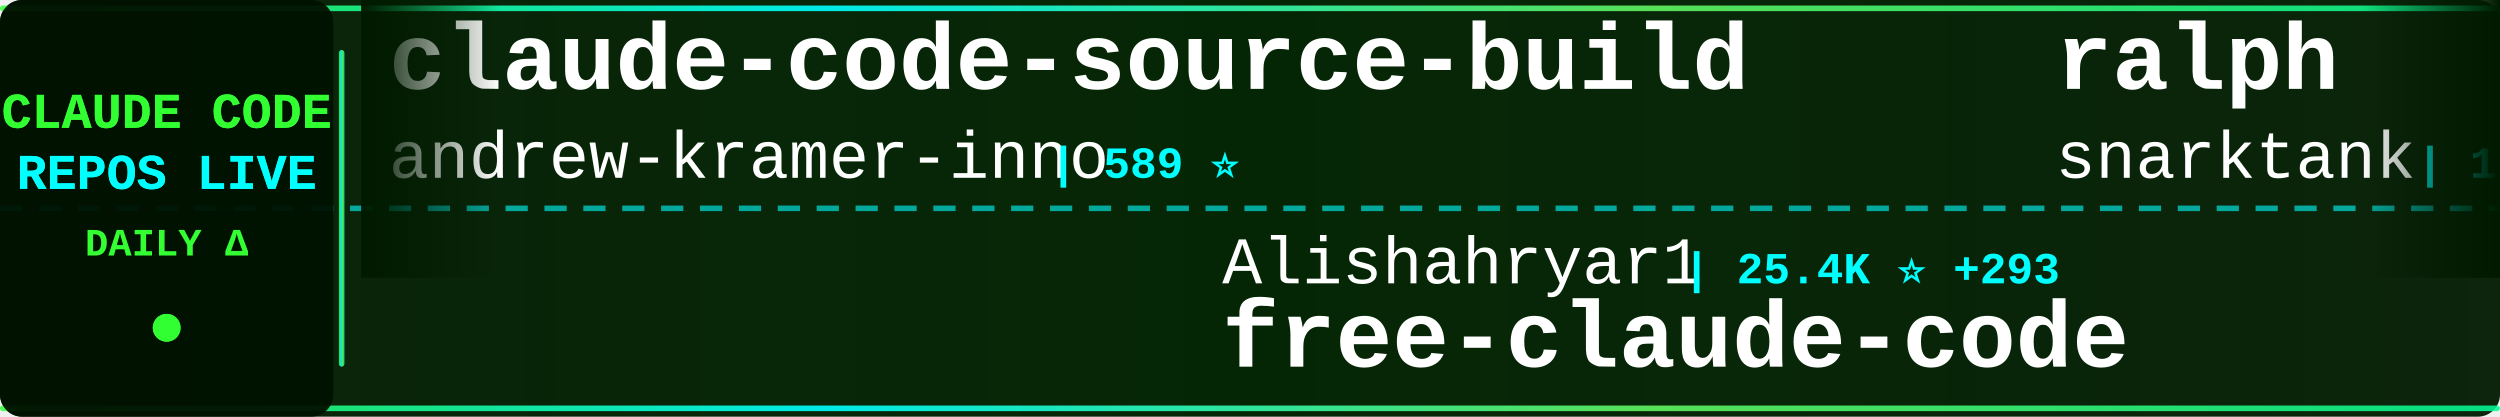
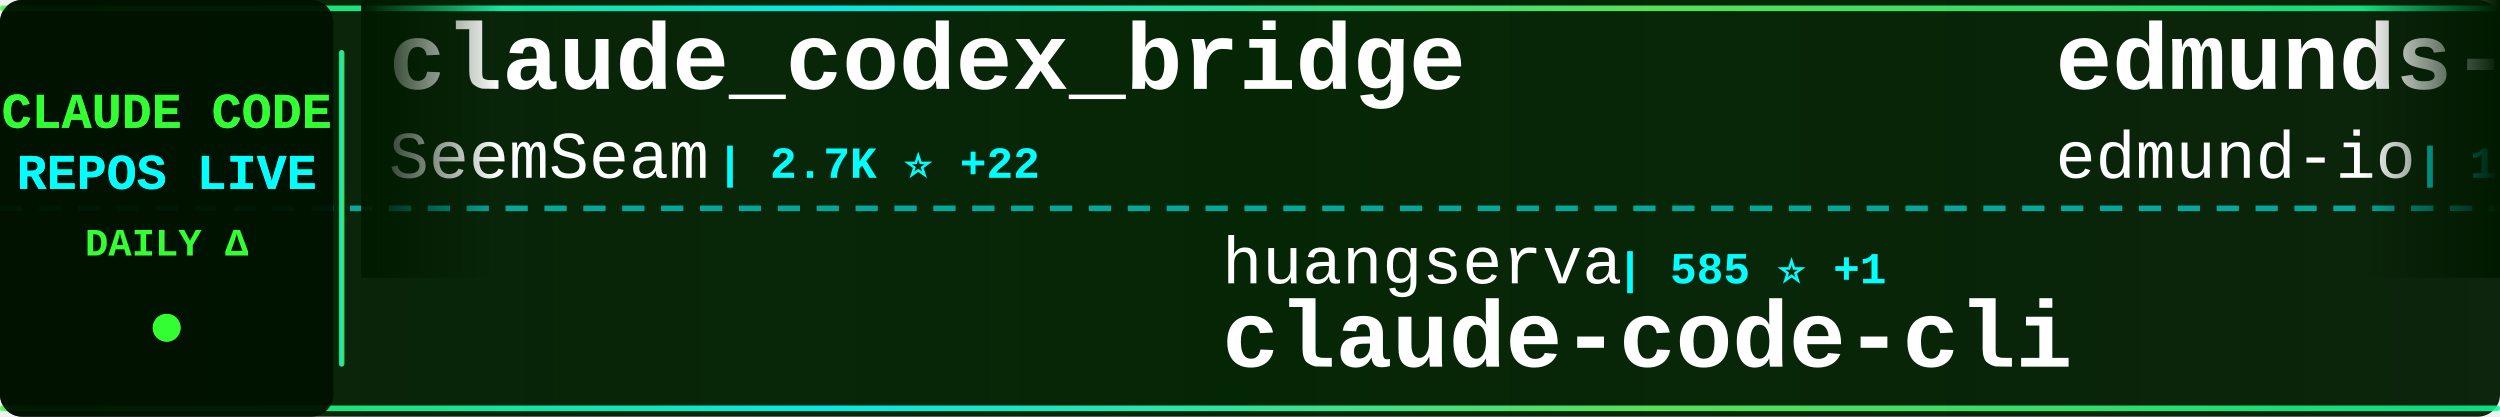
<svg xmlns="http://www.w3.org/2000/svg" width="900" height="150">
  <defs>
    <linearGradient id="tickerBg" x1="0%" y1="0%" x2="100%" y2="0%">
      <stop offset="0%" style="stop-color:#001a00;stop-opacity:0.95" />
      <stop offset="50%" style="stop-color:#002200;stop-opacity:0.98" />
      <stop offset="100%" style="stop-color:#001a00;stop-opacity:0.95" />
    </linearGradient>
    <linearGradient id="borderGrad" x1="0%" y1="0%" x2="100%" y2="0%">
      <stop offset="0%" style="stop-color:#33ff33;stop-opacity:0.85">
        <animate attributeName="stop-opacity" values="0.85;1;0.85" dur="2s" repeatCount="indefinite" />
      </stop>
      <stop offset="33%" style="stop-color:#00ffff;stop-opacity:0.9">
        <animate attributeName="stop-opacity" values="0.9;1;0.9" dur="2.2s" repeatCount="indefinite" />
      </stop>
      <stop offset="66%" style="stop-color:#66ff66;stop-opacity:0.85">
        <animate attributeName="stop-opacity" values="0.85;1;0.85" dur="1.8s" repeatCount="indefinite" />
      </stop>
      <stop offset="100%" style="stop-color:#00ff99;stop-opacity:0.85">
        <animate attributeName="stop-opacity" values="0.85;1;0.85" dur="2s" repeatCount="indefinite" />
      </stop>
    </linearGradient>
    <filter id="textGlow">
      <feGaussianBlur stdDeviation="0.1" result="coloredBlur" />
      <feMerge>
        <feMergeNode in="coloredBlur" />
        <feMergeNode in="SourceGraphic" />
      </feMerge>
    </filter>
    <filter id="metricGlow">
      <feGaussianBlur stdDeviation="0.2" result="coloredBlur" />
      <feMerge>
        <feMergeNode in="coloredBlur" />
        <feMergeNode in="SourceGraphic" />
      </feMerge>
    </filter>
    <linearGradient id="leftFade" x1="0%" y1="0%" x2="100%" y2="0%">
      <stop offset="0%" style="stop-color:#001a00;stop-opacity:1" />
      <stop offset="100%" style="stop-color:#001a00;stop-opacity:0" />
    </linearGradient>
    <linearGradient id="rightFade" x1="0%" y1="0%" x2="100%" y2="0%">
      <stop offset="0%" style="stop-color:#001a00;stop-opacity:0" />
      <stop offset="100%" style="stop-color:#001a00;stop-opacity:1" />
    </linearGradient>
  </defs>
  <rect width="900" height="150" fill="url(#tickerBg)" rx="8" />
  <rect x="0" y="2" width="900" height="2" fill="url(#borderGrad)" rx="1" />
  <rect x="0" y="146" width="900" height="2" fill="url(#borderGrad)" rx="1" />
  <line x1="0" y1="75" x2="900" y2="75" stroke="#00ffff" stroke-width="2" stroke-dasharray="8 6" opacity="0.6" />
  <rect x="0" y="0" width="120" height="150" fill="#001100" opacity="0.95" rx="8" />
  <text x="60" y="46" font-family="'Courier New', monospace" font-size="18" font-weight="bold" fill="#33ff33" text-anchor="middle" filter="url(#textGlow)">
    CLAUDE CODE
  </text>
  <text x="60" y="68" font-family="'Courier New', monospace" font-size="18" font-weight="bold" fill="#00ffff" text-anchor="middle" filter="url(#textGlow)">
    REPOS LIVE
  </text>
  <text x="60" y="92" font-family="'Courier New', monospace" font-size="14" font-weight="bold" fill="#33ff33" text-anchor="middle">
    DAILY Δ
  </text>
  <circle cx="60" cy="118" r="5" fill="#33ff33" filter="url(#metricGlow)">
    <animate attributeName="r" values="4;6;4" dur="1.5s" repeatCount="indefinite" />
    <animate attributeName="opacity" values="0.6;1;0.6" dur="1.5s" repeatCount="indefinite" />
  </circle>
  <rect x="122" y="18" width="2" height="114" fill="url(#borderGrad)" rx="1" />
  <clipPath id="tickerClip">
    <rect x="130" y="0" width="770" height="150" />
  </clipPath>
  <g clip-path="url(#tickerClip)">
    <g id="tickerItems">
      <animateTransform attributeName="transform" attributeType="XML" type="translate" from="0 0" to="-3000 0" dur="54s" repeatCount="indefinite" />
      <g transform="translate(0, 0)">
-         <text x="140" y="32" font-family="'Courier New', monospace" font-size="34" font-weight="bold" fill="#ffffff">claude-code-source-build</text>
-         <text x="140" y="64" font-family="'Courier New', monospace" font-size="24" font-weight="normal" fill="#ffffff" opacity="1.0">andrew-kramer-inno</text>
-         <text x="378" y="64" font-family="'Courier New', monospace" font-size="16" font-weight="bold" fill="#00ffff"> | 589 ⭐</text>
+         <text x="140" y="32" font-family="'Courier New', monospace" font-size="34" font-weight="bold" fill="#ffffff">claude_codex_bridge</text>
+         <text x="140" y="64" font-family="'Courier New', monospace" font-size="24" font-weight="normal" fill="#ffffff" opacity="1.0">SeemSeam</text>
+         <text x="258" y="64" font-family="'Courier New', monospace" font-size="16" font-weight="bold" fill="#00ffff"> | 2.7K ⭐ +22</text>
      </g>
      <g transform="translate(300, 0)">
-         <text x="140" y="102" font-family="'Courier New', monospace" font-size="24" font-weight="normal" fill="#ffffff" opacity="1.0">Alishahryar1</text>
-         <text x="306" y="102" font-family="'Courier New', monospace" font-size="16" font-weight="bold" fill="#00ffff"> | 25.4K ⭐ +293</text>
-         <text x="140" y="132" font-family="'Courier New', monospace" font-size="34" font-weight="bold" fill="#ffffff">free-claude-code</text>
+         <text x="140" y="102" font-family="'Courier New', monospace" font-size="24" font-weight="normal" fill="#ffffff" opacity="1.0">huangserva</text>
+         <text x="282" y="102" font-family="'Courier New', monospace" font-size="16" font-weight="bold" fill="#00ffff"> | 585 ⭐ +1</text>
+         <text x="140" y="132" font-family="'Courier New', monospace" font-size="34" font-weight="bold" fill="#ffffff">claude-code-cli</text>
      </g>
      <g transform="translate(600, 0)">
-         <text x="140" y="32" font-family="'Courier New', monospace" font-size="34" font-weight="bold" fill="#ffffff">ralph</text>
-         <text x="140" y="64" font-family="'Courier New', monospace" font-size="24" font-weight="normal" fill="#ffffff" opacity="1.0">snarktank</text>
-         <text x="270" y="64" font-family="'Courier New', monospace" font-size="16" font-weight="bold" fill="#00ffff"> | 19.2K ⭐ +53</text>
+         <text x="140" y="32" font-family="'Courier New', monospace" font-size="34" font-weight="bold" fill="#ffffff">edmunds-claude-code</text>
+         <text x="140" y="64" font-family="'Courier New', monospace" font-size="24" font-weight="normal" fill="#ffffff" opacity="1.0">edmund-io</text>
+         <text x="270" y="64" font-family="'Courier New', monospace" font-size="16" font-weight="bold" fill="#00ffff"> | 1.4K ⭐ +2</text>
      </g>
      <g transform="translate(900, 0)">
-         <text x="140" y="102" font-family="'Courier New', monospace" font-size="24" font-weight="normal" fill="#ffffff" opacity="1.0">frankbria</text>
-         <text x="270" y="102" font-family="'Courier New', monospace" font-size="16" font-weight="bold" fill="#00ffff"> | 9.2K ⭐ +10</text>
-         <text x="140" y="132" font-family="'Courier New', monospace" font-size="34" font-weight="bold" fill="#ffffff">ralph-claude-code</text>
+         <text x="140" y="102" font-family="'Courier New', monospace" font-size="24" font-weight="normal" fill="#ffffff" opacity="1.0">musistudio</text>
+         <text x="282" y="102" font-family="'Courier New', monospace" font-size="16" font-weight="bold" fill="#00ffff"> | 34.1K ⭐ +40</text>
+         <text x="140" y="132" font-family="'Courier New', monospace" font-size="34" font-weight="bold" fill="#ffffff">claude-code-router</text>
      </g>
      <g transform="translate(1200, 0)">
-         <text x="140" y="32" font-family="'Courier New', monospace" font-size="34" font-weight="bold" fill="#ffffff">learn-claude-code</text>
-         <text x="140" y="64" font-family="'Courier New', monospace" font-size="24" font-weight="normal" fill="#ffffff" opacity="1.0">shareAI-lab</text>
-         <text x="294" y="64" font-family="'Courier New', monospace" font-size="16" font-weight="bold" fill="#00ffff"> | 61.1K ⭐ +228</text>
+         <text x="140" y="32" font-family="'Courier New', monospace" font-size="34" font-weight="bold" fill="#ffffff">claude-code-spec-workflo...</text>
+         <text x="140" y="64" font-family="'Courier New', monospace" font-size="24" font-weight="normal" fill="#ffffff" opacity="1.0">Pimzino</text>
+         <text x="246" y="64" font-family="'Courier New', monospace" font-size="16" font-weight="bold" fill="#00ffff"> | 3.7K ⭐ +1</text>
      </g>
      <g transform="translate(1500, 0)">
-         <text x="140" y="102" font-family="'Courier New', monospace" font-size="24" font-weight="normal" fill="#ffffff" opacity="1.0">pengchengneo</text>
-         <text x="306" y="102" font-family="'Courier New', monospace" font-size="16" font-weight="bold" fill="#00ffff"> | 1.4K ⭐ +8</text>
-         <text x="140" y="132" font-family="'Courier New', monospace" font-size="34" font-weight="bold" fill="#ffffff">Claude-Code</text>
+         <text x="140" y="102" font-family="'Courier New', monospace" font-size="24" font-weight="normal" fill="#ffffff" opacity="1.0">wanshuiyin</text>
+         <text x="282" y="102" font-family="'Courier New', monospace" font-size="16" font-weight="bold" fill="#00ffff"> | 9.9K ⭐ +215</text>
+         <text x="140" y="132" font-family="'Courier New', monospace" font-size="34" font-weight="bold" fill="#ffffff">Auto-claude-code-researc...</text>
      </g>
      <g transform="translate(1800, 0)">
-         <text x="140" y="32" font-family="'Courier New', monospace" font-size="34" font-weight="bold" fill="#ffffff">claude-code-guide</text>
-         <text x="140" y="64" font-family="'Courier New', monospace" font-size="24" font-weight="normal" fill="#ffffff" opacity="1.0">zebbern</text>
-         <text x="246" y="64" font-family="'Courier New', monospace" font-size="16" font-weight="bold" fill="#00ffff"> | 4.1K ⭐ +7</text>
+         <text x="140" y="32" font-family="'Courier New', monospace" font-size="34" font-weight="bold" fill="#ffffff">agents</text>
+         <text x="140" y="64" font-family="'Courier New', monospace" font-size="24" font-weight="normal" fill="#ffffff" opacity="1.0">wshobson</text>
+         <text x="258" y="64" font-family="'Courier New', monospace" font-size="16" font-weight="bold" fill="#00ffff"> | 35.6K ⭐ +58</text>
      </g>
      <g transform="translate(2100, 0)">
-         <text x="140" y="102" font-family="'Courier New', monospace" font-size="24" font-weight="normal" fill="#ffffff" opacity="1.0">alex000kim</text>
-         <text x="282" y="102" font-family="'Courier New', monospace" font-size="16" font-weight="bold" fill="#00ffff"> | 227 ⭐</text>
-         <text x="140" y="132" font-family="'Courier New', monospace" font-size="34" font-weight="bold" fill="#ffffff">claude-code</text>
+         <text x="140" y="102" font-family="'Courier New', monospace" font-size="24" font-weight="normal" fill="#ffffff" opacity="1.0">alirezarezvani</text>
+         <text x="330" y="102" font-family="'Courier New', monospace" font-size="16" font-weight="bold" fill="#00ffff"> | 15.3K ⭐ +185</text>
+         <text x="140" y="132" font-family="'Courier New', monospace" font-size="34" font-weight="bold" fill="#ffffff">claude-skills</text>
      </g>
      <g transform="translate(2400, 0)">
-         <text x="140" y="32" font-family="'Courier New', monospace" font-size="34" font-weight="bold" fill="#ffffff">claude-code-proxy</text>
-         <text x="140" y="64" font-family="'Courier New', monospace" font-size="24" font-weight="normal" fill="#ffffff" opacity="1.0">1rgs</text>
-         <text x="210" y="64" font-family="'Courier New', monospace" font-size="16" font-weight="bold" fill="#00ffff"> | 3.6K ⭐ +7</text>
+         <text x="140" y="32" font-family="'Courier New', monospace" font-size="34" font-weight="bold" fill="#ffffff">Claude-Code</text>
+         <text x="140" y="64" font-family="'Courier New', monospace" font-size="24" font-weight="normal" fill="#ffffff" opacity="1.0">pengchengneo</text>
+         <text x="306" y="64" font-family="'Courier New', monospace" font-size="16" font-weight="bold" fill="#00ffff"> | 1.4K ⭐ +8</text>
      </g>
      <g transform="translate(2700, 0)">
-         <text x="140" y="102" font-family="'Courier New', monospace" font-size="24" font-weight="normal" fill="#ffffff" opacity="1.0">AprilNEA</text>
-         <text x="258" y="102" font-family="'Courier New', monospace" font-size="16" font-weight="bold" fill="#00ffff"> | 382 ⭐ +1</text>
-         <text x="140" y="132" font-family="'Courier New', monospace" font-size="34" font-weight="bold" fill="#ffffff">claude-code-source</text>
+         <text x="140" y="102" font-family="'Courier New', monospace" font-size="24" font-weight="normal" fill="#ffffff" opacity="1.0">diet103</text>
+         <text x="246" y="102" font-family="'Courier New', monospace" font-size="16" font-weight="bold" fill="#00ffff"> | 9.6K ⭐ +6</text>
+         <text x="140" y="132" font-family="'Courier New', monospace" font-size="34" font-weight="bold" fill="#ffffff">claude-code-infrastructu...</text>
      </g>
      <g transform="translate(3000, 0)">
-         <text x="140" y="32" font-family="'Courier New', monospace" font-size="34" font-weight="bold" fill="#ffffff">claude-code-source-build</text>
-         <text x="140" y="64" font-family="'Courier New', monospace" font-size="24" font-weight="normal" fill="#ffffff" opacity="1.0">andrew-kramer-inno</text>
-         <text x="378" y="64" font-family="'Courier New', monospace" font-size="16" font-weight="bold" fill="#00ffff"> | 589 ⭐</text>
+         <text x="140" y="32" font-family="'Courier New', monospace" font-size="34" font-weight="bold" fill="#ffffff">claude_codex_bridge</text>
+         <text x="140" y="64" font-family="'Courier New', monospace" font-size="24" font-weight="normal" fill="#ffffff" opacity="1.0">SeemSeam</text>
+         <text x="258" y="64" font-family="'Courier New', monospace" font-size="16" font-weight="bold" fill="#00ffff"> | 2.7K ⭐ +22</text>
      </g>
      <g transform="translate(3300, 0)">
-         <text x="140" y="102" font-family="'Courier New', monospace" font-size="24" font-weight="normal" fill="#ffffff" opacity="1.0">Alishahryar1</text>
-         <text x="306" y="102" font-family="'Courier New', monospace" font-size="16" font-weight="bold" fill="#00ffff"> | 25.4K ⭐ +293</text>
-         <text x="140" y="132" font-family="'Courier New', monospace" font-size="34" font-weight="bold" fill="#ffffff">free-claude-code</text>
+         <text x="140" y="102" font-family="'Courier New', monospace" font-size="24" font-weight="normal" fill="#ffffff" opacity="1.0">huangserva</text>
+         <text x="282" y="102" font-family="'Courier New', monospace" font-size="16" font-weight="bold" fill="#00ffff"> | 585 ⭐ +1</text>
+         <text x="140" y="132" font-family="'Courier New', monospace" font-size="34" font-weight="bold" fill="#ffffff">claude-code-cli</text>
      </g>
      <g transform="translate(3600, 0)">
-         <text x="140" y="32" font-family="'Courier New', monospace" font-size="34" font-weight="bold" fill="#ffffff">ralph</text>
-         <text x="140" y="64" font-family="'Courier New', monospace" font-size="24" font-weight="normal" fill="#ffffff" opacity="1.0">snarktank</text>
-         <text x="270" y="64" font-family="'Courier New', monospace" font-size="16" font-weight="bold" fill="#00ffff"> | 19.2K ⭐ +53</text>
+         <text x="140" y="32" font-family="'Courier New', monospace" font-size="34" font-weight="bold" fill="#ffffff">edmunds-claude-code</text>
+         <text x="140" y="64" font-family="'Courier New', monospace" font-size="24" font-weight="normal" fill="#ffffff" opacity="1.0">edmund-io</text>
+         <text x="270" y="64" font-family="'Courier New', monospace" font-size="16" font-weight="bold" fill="#00ffff"> | 1.4K ⭐ +2</text>
      </g>
      <g transform="translate(3900, 0)">
-         <text x="140" y="102" font-family="'Courier New', monospace" font-size="24" font-weight="normal" fill="#ffffff" opacity="1.0">frankbria</text>
-         <text x="270" y="102" font-family="'Courier New', monospace" font-size="16" font-weight="bold" fill="#00ffff"> | 9.2K ⭐ +10</text>
-         <text x="140" y="132" font-family="'Courier New', monospace" font-size="34" font-weight="bold" fill="#ffffff">ralph-claude-code</text>
+         <text x="140" y="102" font-family="'Courier New', monospace" font-size="24" font-weight="normal" fill="#ffffff" opacity="1.0">musistudio</text>
+         <text x="282" y="102" font-family="'Courier New', monospace" font-size="16" font-weight="bold" fill="#00ffff"> | 34.1K ⭐ +40</text>
+         <text x="140" y="132" font-family="'Courier New', monospace" font-size="34" font-weight="bold" fill="#ffffff">claude-code-router</text>
      </g>
    </g>
  </g>
  <rect x="130" y="0" width="50" height="100" fill="url(#leftFade)" />
  <rect x="850" y="0" width="50" height="100" fill="url(#rightFade)" />
</svg>
